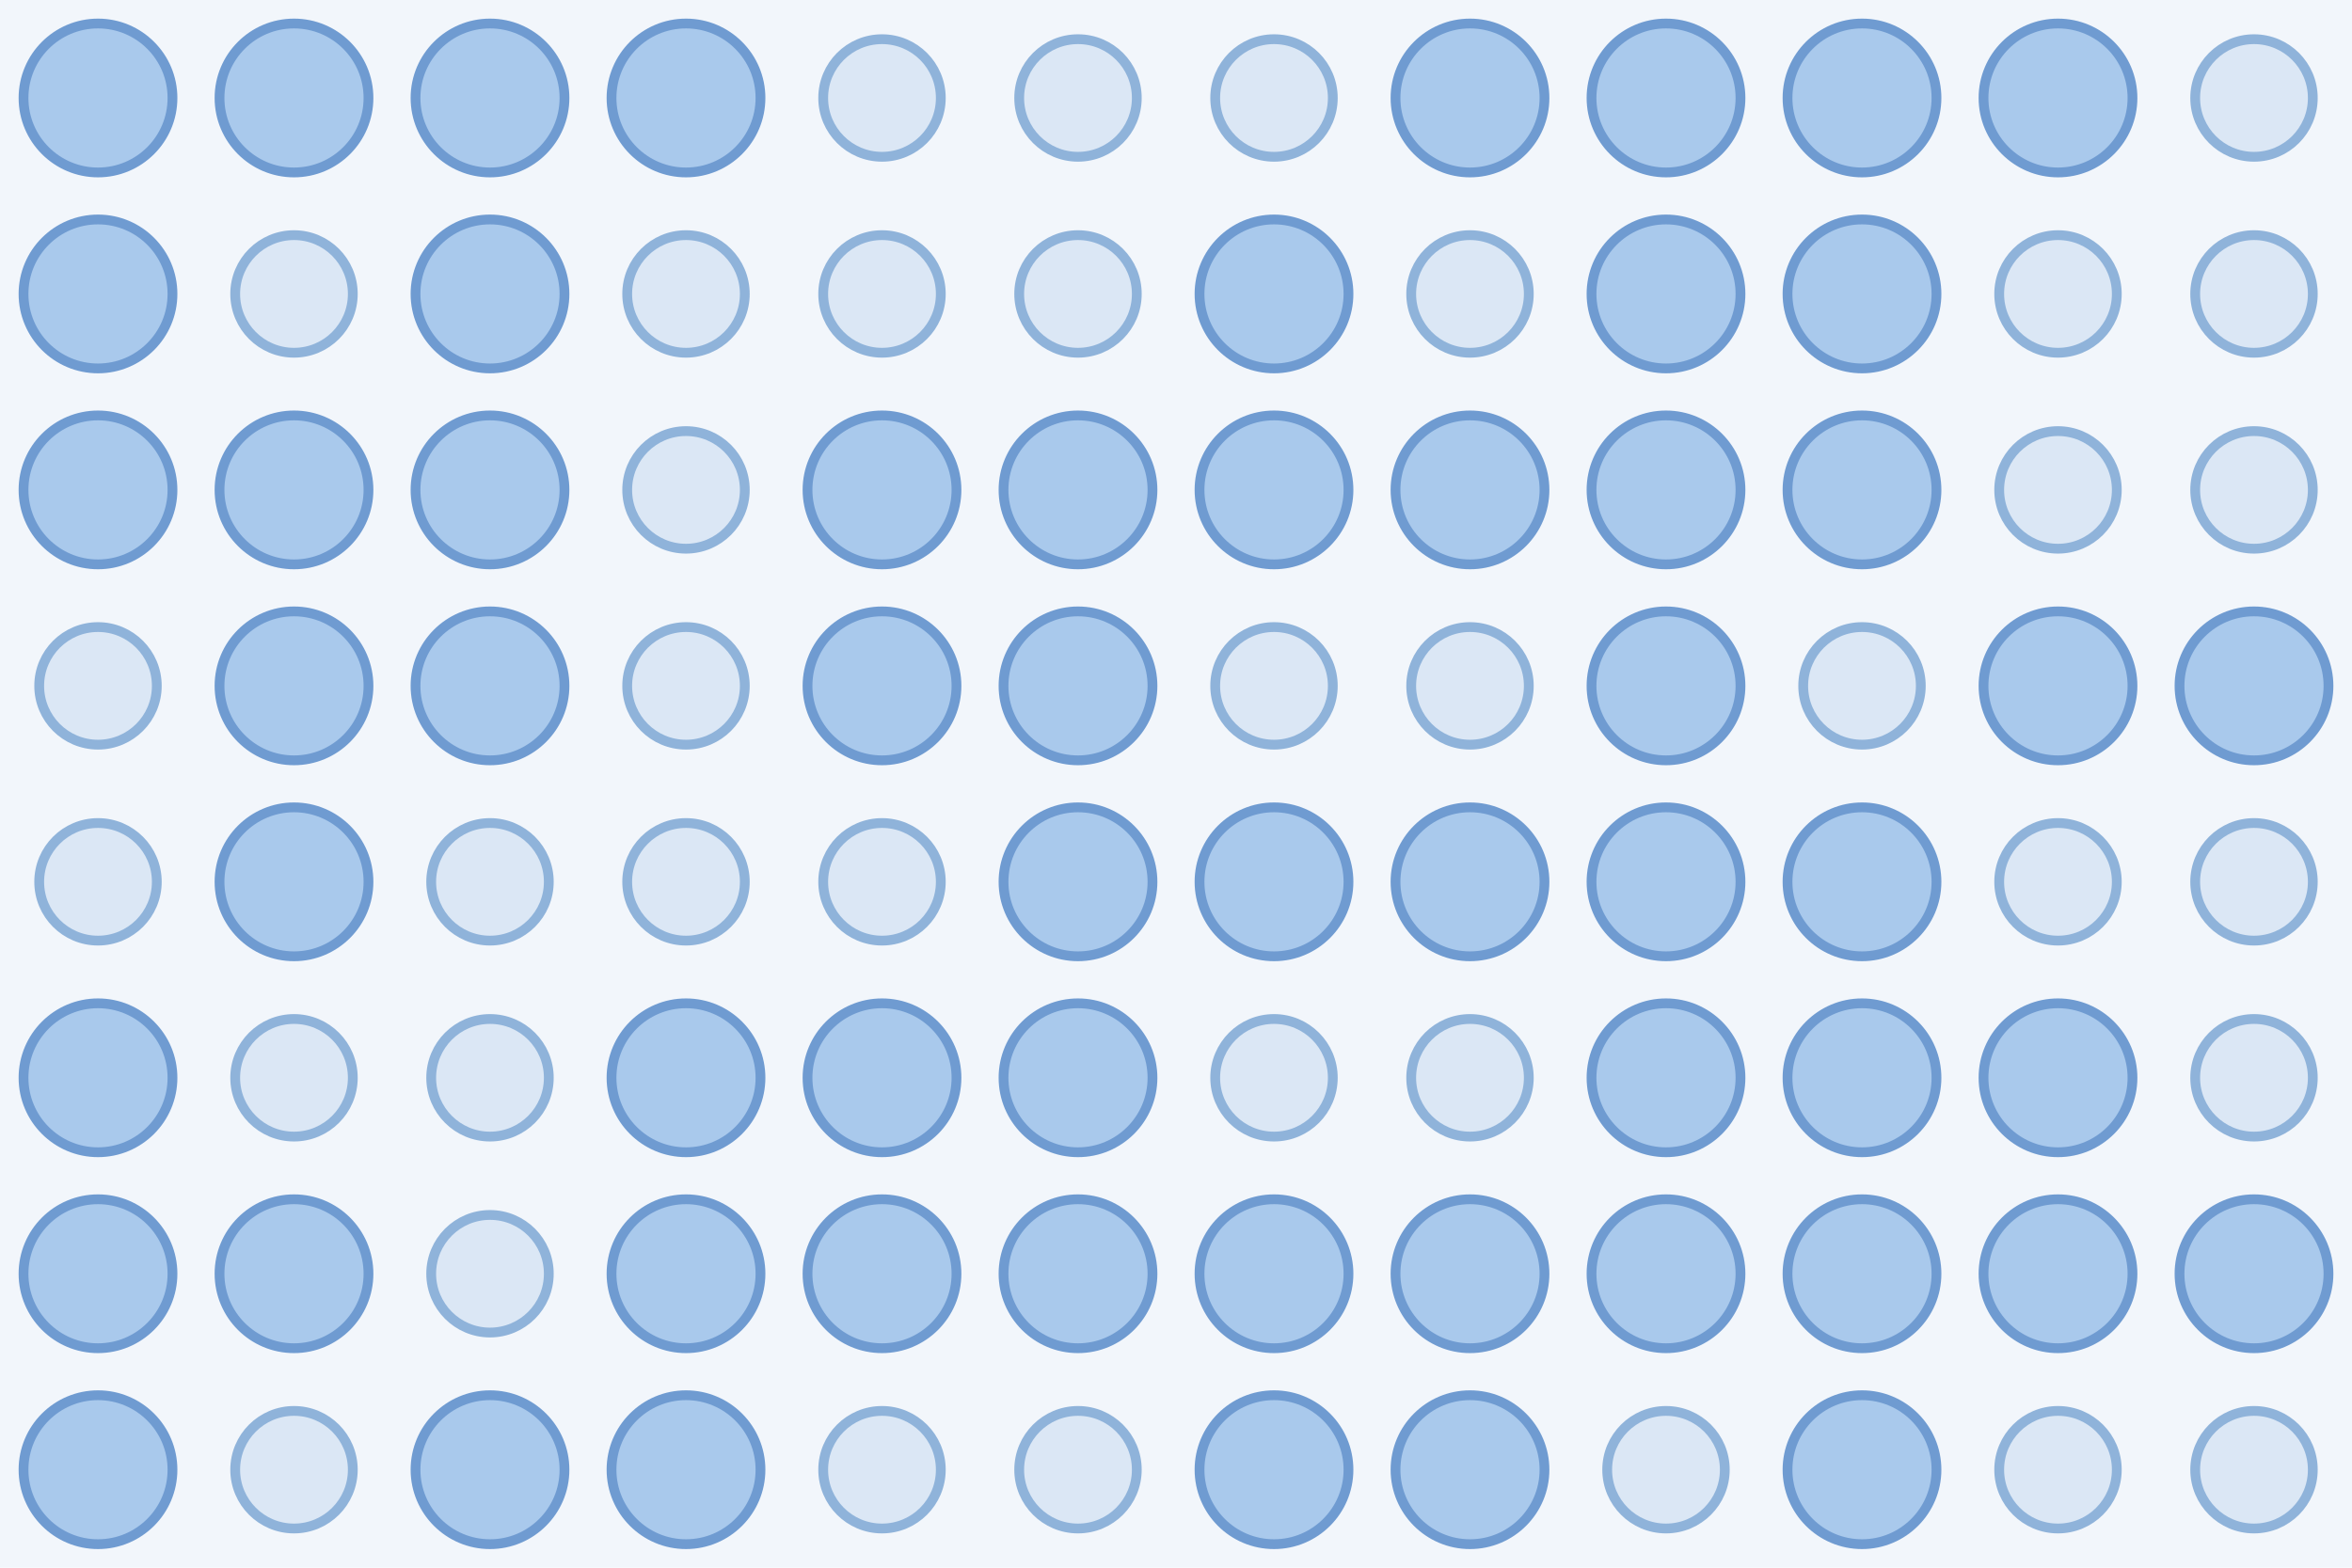
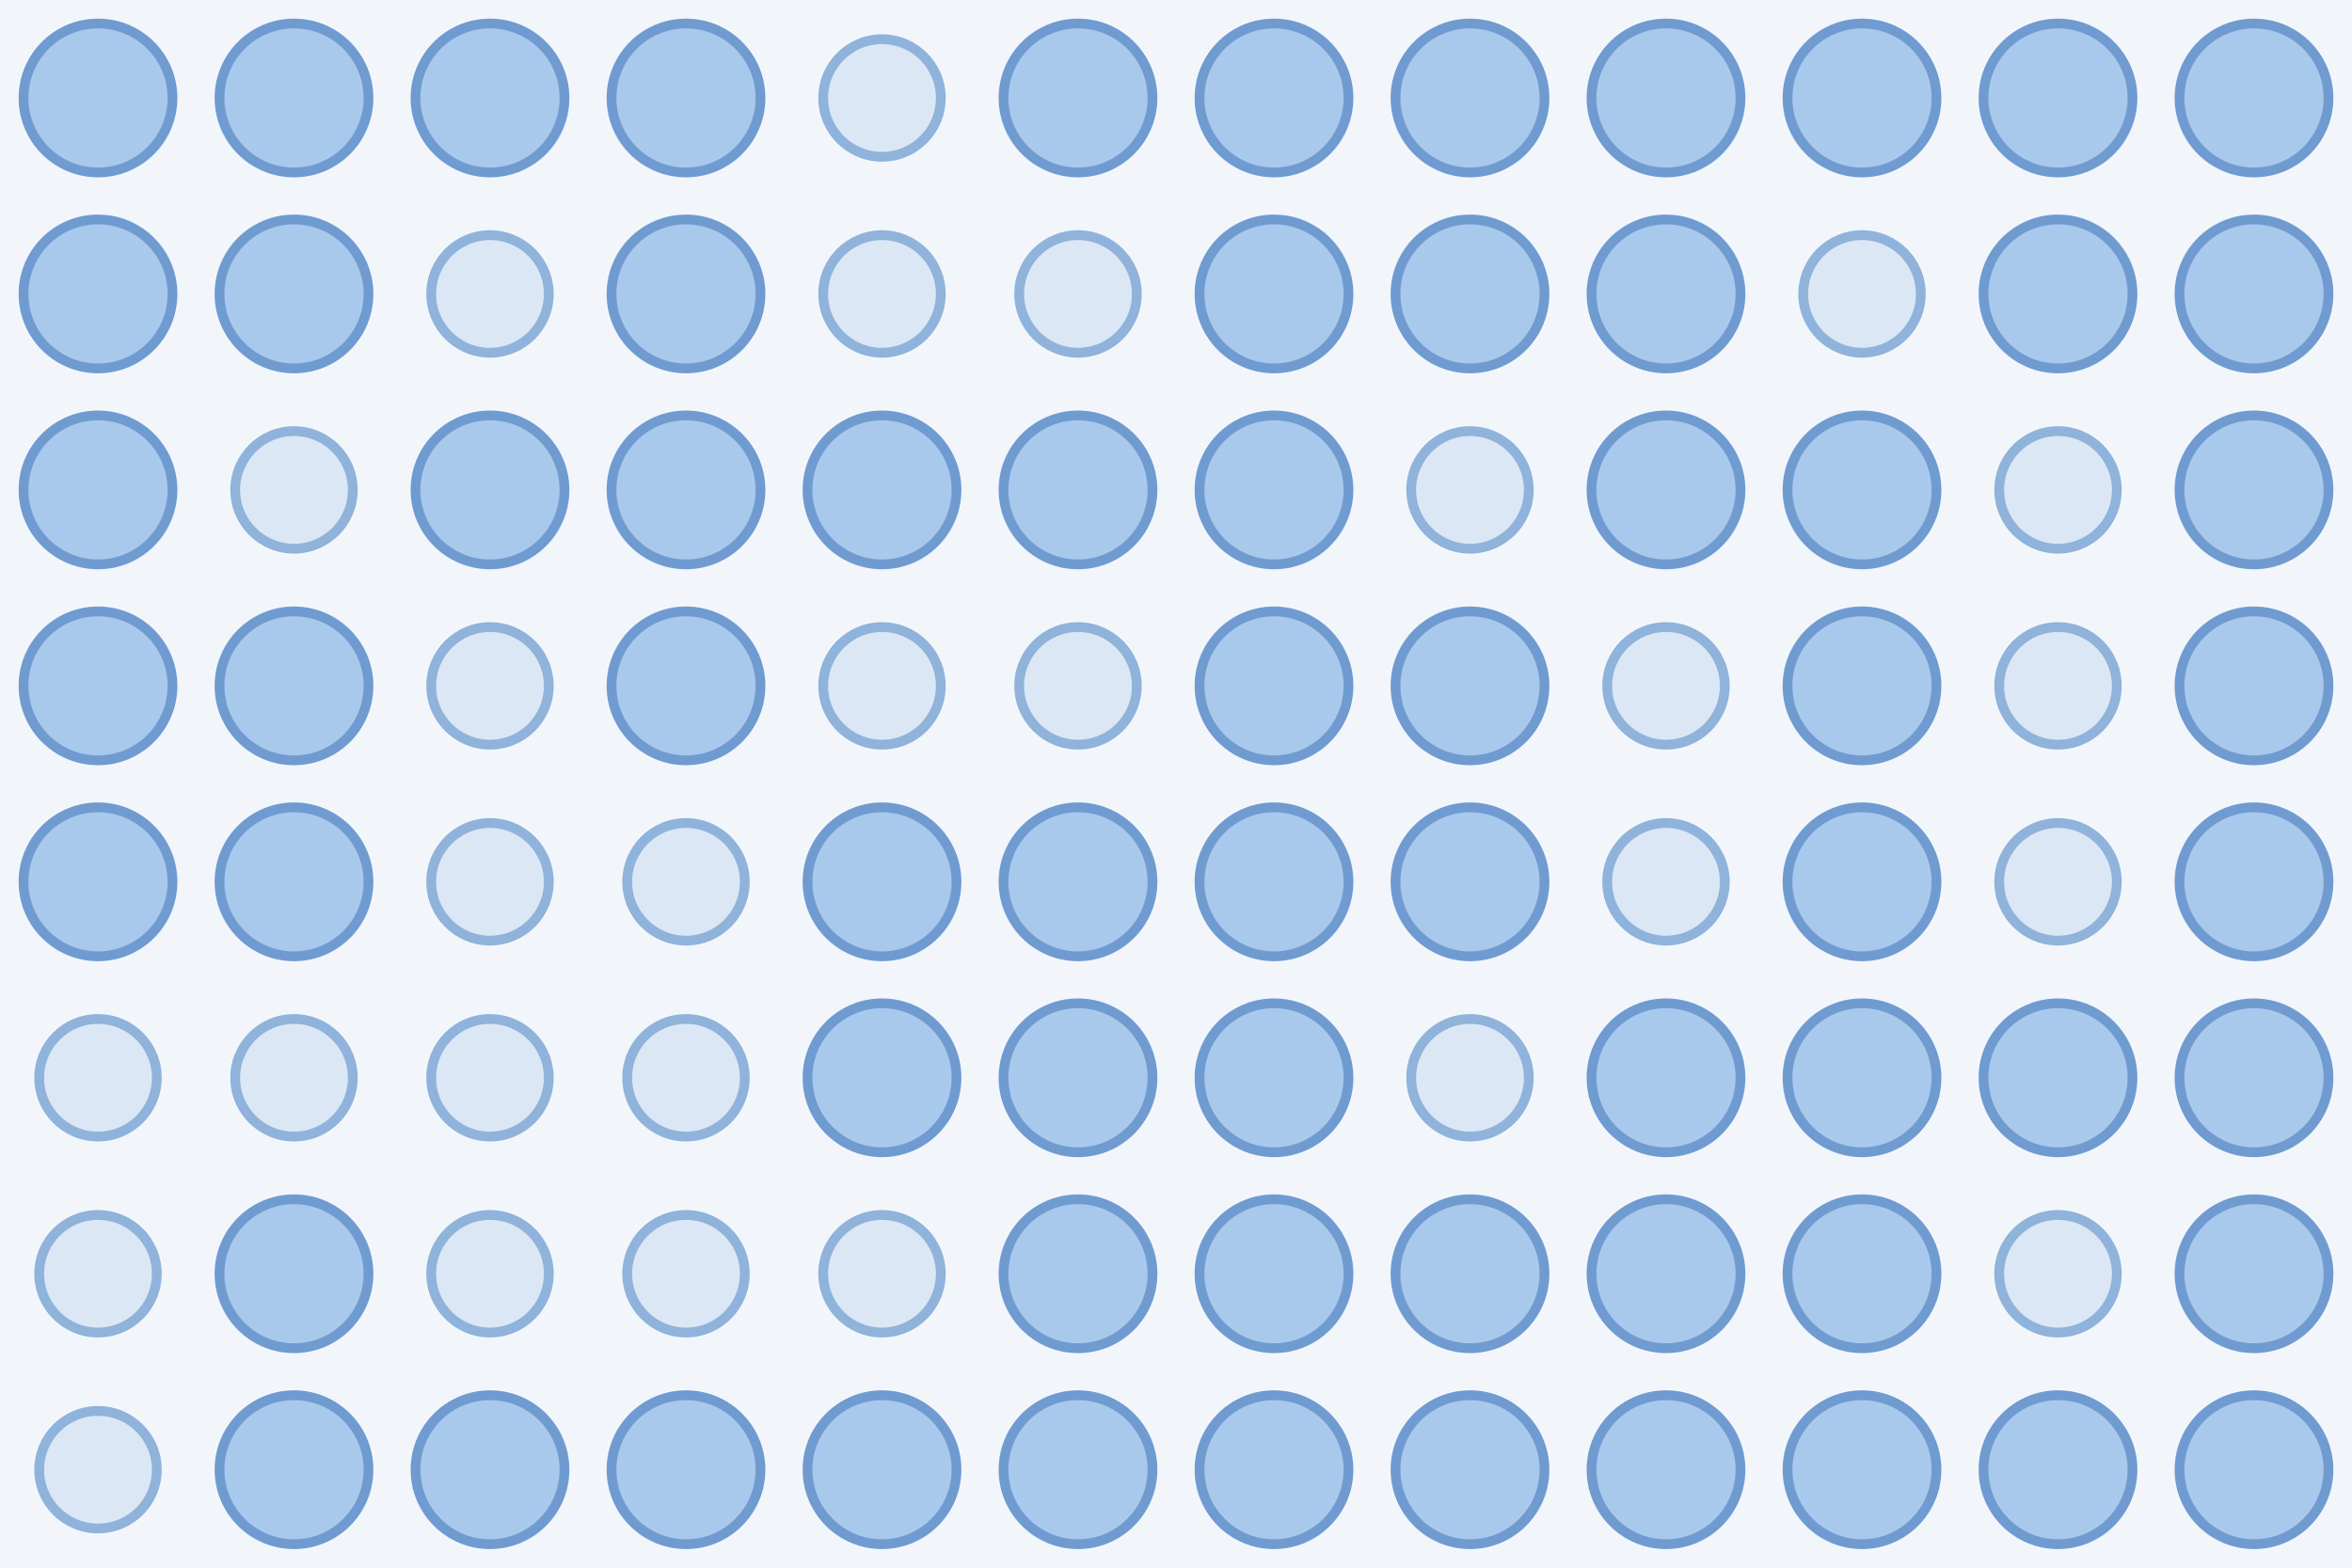
<svg xmlns="http://www.w3.org/2000/svg" width="480" height="320">
  <rect width="100%" height="100%" fill="#f2f6fb" />
  <circle cx="20.0" cy="20.0" r="15.2" fill="#a9c9ec" stroke="#6f9bd1" stroke-width="2" />
  <circle cx="60.0" cy="20.0" r="15.2" fill="#a9c9ec" stroke="#6f9bd1" stroke-width="2" />
  <circle cx="100.0" cy="20.0" r="15.2" fill="#a9c9ec" stroke="#6f9bd1" stroke-width="2" />
  <circle cx="140.0" cy="20.0" r="15.2" fill="#a9c9ec" stroke="#6f9bd1" stroke-width="2" />
  <circle cx="180.0" cy="20.0" r="12.0" fill="#dbe7f5" stroke="#8fb3da" stroke-width="2" />
-   <circle cx="220.0" cy="20.0" r="12.0" fill="#dbe7f5" stroke="#8fb3da" stroke-width="2" />
-   <circle cx="260.0" cy="20.0" r="12.0" fill="#dbe7f5" stroke="#8fb3da" stroke-width="2" />
+   <circle cx="220.0" cy="20.0" r="15.2" fill="#a9c9ec" stroke="#6f9bd1" stroke-width="2" />
+   <circle cx="260.0" cy="20.0" r="15.2" fill="#a9c9ec" stroke="#6f9bd1" stroke-width="2" />
  <circle cx="300.0" cy="20.0" r="15.2" fill="#a9c9ec" stroke="#6f9bd1" stroke-width="2" />
  <circle cx="340.0" cy="20.0" r="15.2" fill="#a9c9ec" stroke="#6f9bd1" stroke-width="2" />
  <circle cx="380.0" cy="20.0" r="15.2" fill="#a9c9ec" stroke="#6f9bd1" stroke-width="2" />
  <circle cx="420.0" cy="20.0" r="15.2" fill="#a9c9ec" stroke="#6f9bd1" stroke-width="2" />
-   <circle cx="460.0" cy="20.0" r="12.0" fill="#dbe7f5" stroke="#8fb3da" stroke-width="2" />
+   <circle cx="460.0" cy="20.0" r="15.2" fill="#a9c9ec" stroke="#6f9bd1" stroke-width="2" />
  <circle cx="20.0" cy="60.0" r="15.2" fill="#a9c9ec" stroke="#6f9bd1" stroke-width="2" />
-   <circle cx="60.0" cy="60.0" r="12.0" fill="#dbe7f5" stroke="#8fb3da" stroke-width="2" />
-   <circle cx="100.0" cy="60.0" r="15.2" fill="#a9c9ec" stroke="#6f9bd1" stroke-width="2" />
-   <circle cx="140.0" cy="60.0" r="12.0" fill="#dbe7f5" stroke="#8fb3da" stroke-width="2" />
+   <circle cx="60.0" cy="60.0" r="15.2" fill="#a9c9ec" stroke="#6f9bd1" stroke-width="2" />
+   <circle cx="100.0" cy="60.0" r="12.0" fill="#dbe7f5" stroke="#8fb3da" stroke-width="2" />
+   <circle cx="140.0" cy="60.0" r="15.2" fill="#a9c9ec" stroke="#6f9bd1" stroke-width="2" />
  <circle cx="180.0" cy="60.0" r="12.0" fill="#dbe7f5" stroke="#8fb3da" stroke-width="2" />
  <circle cx="220.0" cy="60.0" r="12.0" fill="#dbe7f5" stroke="#8fb3da" stroke-width="2" />
  <circle cx="260.0" cy="60.0" r="15.2" fill="#a9c9ec" stroke="#6f9bd1" stroke-width="2" />
-   <circle cx="300.0" cy="60.0" r="12.0" fill="#dbe7f5" stroke="#8fb3da" stroke-width="2" />
+   <circle cx="300.0" cy="60.0" r="15.2" fill="#a9c9ec" stroke="#6f9bd1" stroke-width="2" />
  <circle cx="340.0" cy="60.0" r="15.2" fill="#a9c9ec" stroke="#6f9bd1" stroke-width="2" />
-   <circle cx="380.0" cy="60.0" r="15.2" fill="#a9c9ec" stroke="#6f9bd1" stroke-width="2" />
-   <circle cx="420.0" cy="60.0" r="12.0" fill="#dbe7f5" stroke="#8fb3da" stroke-width="2" />
-   <circle cx="460.0" cy="60.0" r="12.0" fill="#dbe7f5" stroke="#8fb3da" stroke-width="2" />
+   <circle cx="380.0" cy="60.0" r="12.0" fill="#dbe7f5" stroke="#8fb3da" stroke-width="2" />
+   <circle cx="420.0" cy="60.0" r="15.2" fill="#a9c9ec" stroke="#6f9bd1" stroke-width="2" />
+   <circle cx="460.0" cy="60.0" r="15.2" fill="#a9c9ec" stroke="#6f9bd1" stroke-width="2" />
  <circle cx="20.0" cy="100.0" r="15.2" fill="#a9c9ec" stroke="#6f9bd1" stroke-width="2" />
-   <circle cx="60.0" cy="100.0" r="15.2" fill="#a9c9ec" stroke="#6f9bd1" stroke-width="2" />
+   <circle cx="60.0" cy="100.0" r="12.0" fill="#dbe7f5" stroke="#8fb3da" stroke-width="2" />
  <circle cx="100.0" cy="100.0" r="15.2" fill="#a9c9ec" stroke="#6f9bd1" stroke-width="2" />
-   <circle cx="140.0" cy="100.0" r="12.0" fill="#dbe7f5" stroke="#8fb3da" stroke-width="2" />
+   <circle cx="140.0" cy="100.0" r="15.2" fill="#a9c9ec" stroke="#6f9bd1" stroke-width="2" />
  <circle cx="180.0" cy="100.0" r="15.2" fill="#a9c9ec" stroke="#6f9bd1" stroke-width="2" />
  <circle cx="220.0" cy="100.0" r="15.2" fill="#a9c9ec" stroke="#6f9bd1" stroke-width="2" />
  <circle cx="260.0" cy="100.0" r="15.2" fill="#a9c9ec" stroke="#6f9bd1" stroke-width="2" />
-   <circle cx="300.0" cy="100.0" r="15.2" fill="#a9c9ec" stroke="#6f9bd1" stroke-width="2" />
+   <circle cx="300.0" cy="100.0" r="12.0" fill="#dbe7f5" stroke="#8fb3da" stroke-width="2" />
  <circle cx="340.0" cy="100.0" r="15.2" fill="#a9c9ec" stroke="#6f9bd1" stroke-width="2" />
  <circle cx="380.0" cy="100.0" r="15.2" fill="#a9c9ec" stroke="#6f9bd1" stroke-width="2" />
  <circle cx="420.0" cy="100.0" r="12.0" fill="#dbe7f5" stroke="#8fb3da" stroke-width="2" />
-   <circle cx="460.0" cy="100.0" r="12.0" fill="#dbe7f5" stroke="#8fb3da" stroke-width="2" />
-   <circle cx="20.0" cy="140.0" r="12.0" fill="#dbe7f5" stroke="#8fb3da" stroke-width="2" />
+   <circle cx="460.0" cy="100.0" r="15.2" fill="#a9c9ec" stroke="#6f9bd1" stroke-width="2" />
+   <circle cx="20.0" cy="140.0" r="15.2" fill="#a9c9ec" stroke="#6f9bd1" stroke-width="2" />
  <circle cx="60.0" cy="140.0" r="15.2" fill="#a9c9ec" stroke="#6f9bd1" stroke-width="2" />
-   <circle cx="100.0" cy="140.0" r="15.2" fill="#a9c9ec" stroke="#6f9bd1" stroke-width="2" />
-   <circle cx="140.0" cy="140.0" r="12.0" fill="#dbe7f5" stroke="#8fb3da" stroke-width="2" />
-   <circle cx="180.0" cy="140.0" r="15.2" fill="#a9c9ec" stroke="#6f9bd1" stroke-width="2" />
-   <circle cx="220.0" cy="140.0" r="15.2" fill="#a9c9ec" stroke="#6f9bd1" stroke-width="2" />
-   <circle cx="260.0" cy="140.0" r="12.0" fill="#dbe7f5" stroke="#8fb3da" stroke-width="2" />
-   <circle cx="300.0" cy="140.0" r="12.0" fill="#dbe7f5" stroke="#8fb3da" stroke-width="2" />
-   <circle cx="340.0" cy="140.0" r="15.2" fill="#a9c9ec" stroke="#6f9bd1" stroke-width="2" />
-   <circle cx="380.0" cy="140.0" r="12.0" fill="#dbe7f5" stroke="#8fb3da" stroke-width="2" />
-   <circle cx="420.0" cy="140.0" r="15.2" fill="#a9c9ec" stroke="#6f9bd1" stroke-width="2" />
+   <circle cx="100.0" cy="140.0" r="12.0" fill="#dbe7f5" stroke="#8fb3da" stroke-width="2" />
+   <circle cx="140.0" cy="140.0" r="15.2" fill="#a9c9ec" stroke="#6f9bd1" stroke-width="2" />
+   <circle cx="180.0" cy="140.0" r="12.0" fill="#dbe7f5" stroke="#8fb3da" stroke-width="2" />
+   <circle cx="220.0" cy="140.0" r="12.0" fill="#dbe7f5" stroke="#8fb3da" stroke-width="2" />
+   <circle cx="260.0" cy="140.0" r="15.2" fill="#a9c9ec" stroke="#6f9bd1" stroke-width="2" />
+   <circle cx="300.0" cy="140.0" r="15.2" fill="#a9c9ec" stroke="#6f9bd1" stroke-width="2" />
+   <circle cx="340.0" cy="140.0" r="12.0" fill="#dbe7f5" stroke="#8fb3da" stroke-width="2" />
+   <circle cx="380.0" cy="140.0" r="15.2" fill="#a9c9ec" stroke="#6f9bd1" stroke-width="2" />
+   <circle cx="420.0" cy="140.0" r="12.0" fill="#dbe7f5" stroke="#8fb3da" stroke-width="2" />
  <circle cx="460.0" cy="140.0" r="15.2" fill="#a9c9ec" stroke="#6f9bd1" stroke-width="2" />
-   <circle cx="20.0" cy="180.0" r="12.0" fill="#dbe7f5" stroke="#8fb3da" stroke-width="2" />
+   <circle cx="20.0" cy="180.0" r="15.2" fill="#a9c9ec" stroke="#6f9bd1" stroke-width="2" />
  <circle cx="60.0" cy="180.0" r="15.2" fill="#a9c9ec" stroke="#6f9bd1" stroke-width="2" />
  <circle cx="100.0" cy="180.0" r="12.0" fill="#dbe7f5" stroke="#8fb3da" stroke-width="2" />
  <circle cx="140.0" cy="180.0" r="12.0" fill="#dbe7f5" stroke="#8fb3da" stroke-width="2" />
-   <circle cx="180.0" cy="180.0" r="12.0" fill="#dbe7f5" stroke="#8fb3da" stroke-width="2" />
+   <circle cx="180.0" cy="180.0" r="15.2" fill="#a9c9ec" stroke="#6f9bd1" stroke-width="2" />
  <circle cx="220.0" cy="180.0" r="15.2" fill="#a9c9ec" stroke="#6f9bd1" stroke-width="2" />
  <circle cx="260.0" cy="180.0" r="15.2" fill="#a9c9ec" stroke="#6f9bd1" stroke-width="2" />
  <circle cx="300.0" cy="180.0" r="15.2" fill="#a9c9ec" stroke="#6f9bd1" stroke-width="2" />
-   <circle cx="340.0" cy="180.0" r="15.2" fill="#a9c9ec" stroke="#6f9bd1" stroke-width="2" />
+   <circle cx="340.0" cy="180.0" r="12.0" fill="#dbe7f5" stroke="#8fb3da" stroke-width="2" />
  <circle cx="380.0" cy="180.0" r="15.2" fill="#a9c9ec" stroke="#6f9bd1" stroke-width="2" />
  <circle cx="420.0" cy="180.0" r="12.0" fill="#dbe7f5" stroke="#8fb3da" stroke-width="2" />
-   <circle cx="460.0" cy="180.0" r="12.0" fill="#dbe7f5" stroke="#8fb3da" stroke-width="2" />
-   <circle cx="20.0" cy="220.0" r="15.2" fill="#a9c9ec" stroke="#6f9bd1" stroke-width="2" />
+   <circle cx="460.0" cy="180.0" r="15.2" fill="#a9c9ec" stroke="#6f9bd1" stroke-width="2" />
+   <circle cx="20.0" cy="220.0" r="12.0" fill="#dbe7f5" stroke="#8fb3da" stroke-width="2" />
  <circle cx="60.0" cy="220.0" r="12.0" fill="#dbe7f5" stroke="#8fb3da" stroke-width="2" />
  <circle cx="100.0" cy="220.0" r="12.0" fill="#dbe7f5" stroke="#8fb3da" stroke-width="2" />
-   <circle cx="140.0" cy="220.0" r="15.2" fill="#a9c9ec" stroke="#6f9bd1" stroke-width="2" />
+   <circle cx="140.0" cy="220.0" r="12.0" fill="#dbe7f5" stroke="#8fb3da" stroke-width="2" />
  <circle cx="180.0" cy="220.0" r="15.2" fill="#a9c9ec" stroke="#6f9bd1" stroke-width="2" />
  <circle cx="220.0" cy="220.0" r="15.2" fill="#a9c9ec" stroke="#6f9bd1" stroke-width="2" />
-   <circle cx="260.0" cy="220.0" r="12.0" fill="#dbe7f5" stroke="#8fb3da" stroke-width="2" />
+   <circle cx="260.0" cy="220.0" r="15.2" fill="#a9c9ec" stroke="#6f9bd1" stroke-width="2" />
  <circle cx="300.0" cy="220.0" r="12.0" fill="#dbe7f5" stroke="#8fb3da" stroke-width="2" />
  <circle cx="340.0" cy="220.0" r="15.2" fill="#a9c9ec" stroke="#6f9bd1" stroke-width="2" />
  <circle cx="380.0" cy="220.0" r="15.2" fill="#a9c9ec" stroke="#6f9bd1" stroke-width="2" />
  <circle cx="420.0" cy="220.0" r="15.2" fill="#a9c9ec" stroke="#6f9bd1" stroke-width="2" />
-   <circle cx="460.0" cy="220.0" r="12.0" fill="#dbe7f5" stroke="#8fb3da" stroke-width="2" />
-   <circle cx="20.0" cy="260.0" r="15.2" fill="#a9c9ec" stroke="#6f9bd1" stroke-width="2" />
+   <circle cx="460.0" cy="220.0" r="15.2" fill="#a9c9ec" stroke="#6f9bd1" stroke-width="2" />
+   <circle cx="20.0" cy="260.0" r="12.0" fill="#dbe7f5" stroke="#8fb3da" stroke-width="2" />
  <circle cx="60.0" cy="260.0" r="15.2" fill="#a9c9ec" stroke="#6f9bd1" stroke-width="2" />
  <circle cx="100.0" cy="260.0" r="12.0" fill="#dbe7f5" stroke="#8fb3da" stroke-width="2" />
-   <circle cx="140.0" cy="260.0" r="15.2" fill="#a9c9ec" stroke="#6f9bd1" stroke-width="2" />
-   <circle cx="180.0" cy="260.0" r="15.2" fill="#a9c9ec" stroke="#6f9bd1" stroke-width="2" />
+   <circle cx="140.0" cy="260.0" r="12.0" fill="#dbe7f5" stroke="#8fb3da" stroke-width="2" />
+   <circle cx="180.0" cy="260.0" r="12.0" fill="#dbe7f5" stroke="#8fb3da" stroke-width="2" />
  <circle cx="220.0" cy="260.0" r="15.2" fill="#a9c9ec" stroke="#6f9bd1" stroke-width="2" />
  <circle cx="260.0" cy="260.0" r="15.2" fill="#a9c9ec" stroke="#6f9bd1" stroke-width="2" />
  <circle cx="300.0" cy="260.0" r="15.2" fill="#a9c9ec" stroke="#6f9bd1" stroke-width="2" />
  <circle cx="340.0" cy="260.0" r="15.2" fill="#a9c9ec" stroke="#6f9bd1" stroke-width="2" />
  <circle cx="380.0" cy="260.0" r="15.2" fill="#a9c9ec" stroke="#6f9bd1" stroke-width="2" />
-   <circle cx="420.0" cy="260.0" r="15.2" fill="#a9c9ec" stroke="#6f9bd1" stroke-width="2" />
+   <circle cx="420.0" cy="260.0" r="12.0" fill="#dbe7f5" stroke="#8fb3da" stroke-width="2" />
  <circle cx="460.0" cy="260.0" r="15.2" fill="#a9c9ec" stroke="#6f9bd1" stroke-width="2" />
-   <circle cx="20.0" cy="300.0" r="15.2" fill="#a9c9ec" stroke="#6f9bd1" stroke-width="2" />
-   <circle cx="60.0" cy="300.0" r="12.0" fill="#dbe7f5" stroke="#8fb3da" stroke-width="2" />
+   <circle cx="20.0" cy="300.0" r="12.0" fill="#dbe7f5" stroke="#8fb3da" stroke-width="2" />
+   <circle cx="60.0" cy="300.0" r="15.2" fill="#a9c9ec" stroke="#6f9bd1" stroke-width="2" />
  <circle cx="100.0" cy="300.0" r="15.2" fill="#a9c9ec" stroke="#6f9bd1" stroke-width="2" />
  <circle cx="140.0" cy="300.0" r="15.2" fill="#a9c9ec" stroke="#6f9bd1" stroke-width="2" />
-   <circle cx="180.0" cy="300.0" r="12.0" fill="#dbe7f5" stroke="#8fb3da" stroke-width="2" />
-   <circle cx="220.0" cy="300.0" r="12.0" fill="#dbe7f5" stroke="#8fb3da" stroke-width="2" />
+   <circle cx="180.0" cy="300.0" r="15.2" fill="#a9c9ec" stroke="#6f9bd1" stroke-width="2" />
+   <circle cx="220.0" cy="300.0" r="15.2" fill="#a9c9ec" stroke="#6f9bd1" stroke-width="2" />
  <circle cx="260.0" cy="300.0" r="15.2" fill="#a9c9ec" stroke="#6f9bd1" stroke-width="2" />
  <circle cx="300.0" cy="300.0" r="15.2" fill="#a9c9ec" stroke="#6f9bd1" stroke-width="2" />
-   <circle cx="340.0" cy="300.0" r="12.0" fill="#dbe7f5" stroke="#8fb3da" stroke-width="2" />
+   <circle cx="340.0" cy="300.0" r="15.2" fill="#a9c9ec" stroke="#6f9bd1" stroke-width="2" />
  <circle cx="380.0" cy="300.0" r="15.2" fill="#a9c9ec" stroke="#6f9bd1" stroke-width="2" />
-   <circle cx="420.0" cy="300.0" r="12.0" fill="#dbe7f5" stroke="#8fb3da" stroke-width="2" />
-   <circle cx="460.0" cy="300.0" r="12.0" fill="#dbe7f5" stroke="#8fb3da" stroke-width="2" />
+   <circle cx="420.0" cy="300.0" r="15.2" fill="#a9c9ec" stroke="#6f9bd1" stroke-width="2" />
+   <circle cx="460.0" cy="300.0" r="15.2" fill="#a9c9ec" stroke="#6f9bd1" stroke-width="2" />
</svg>
